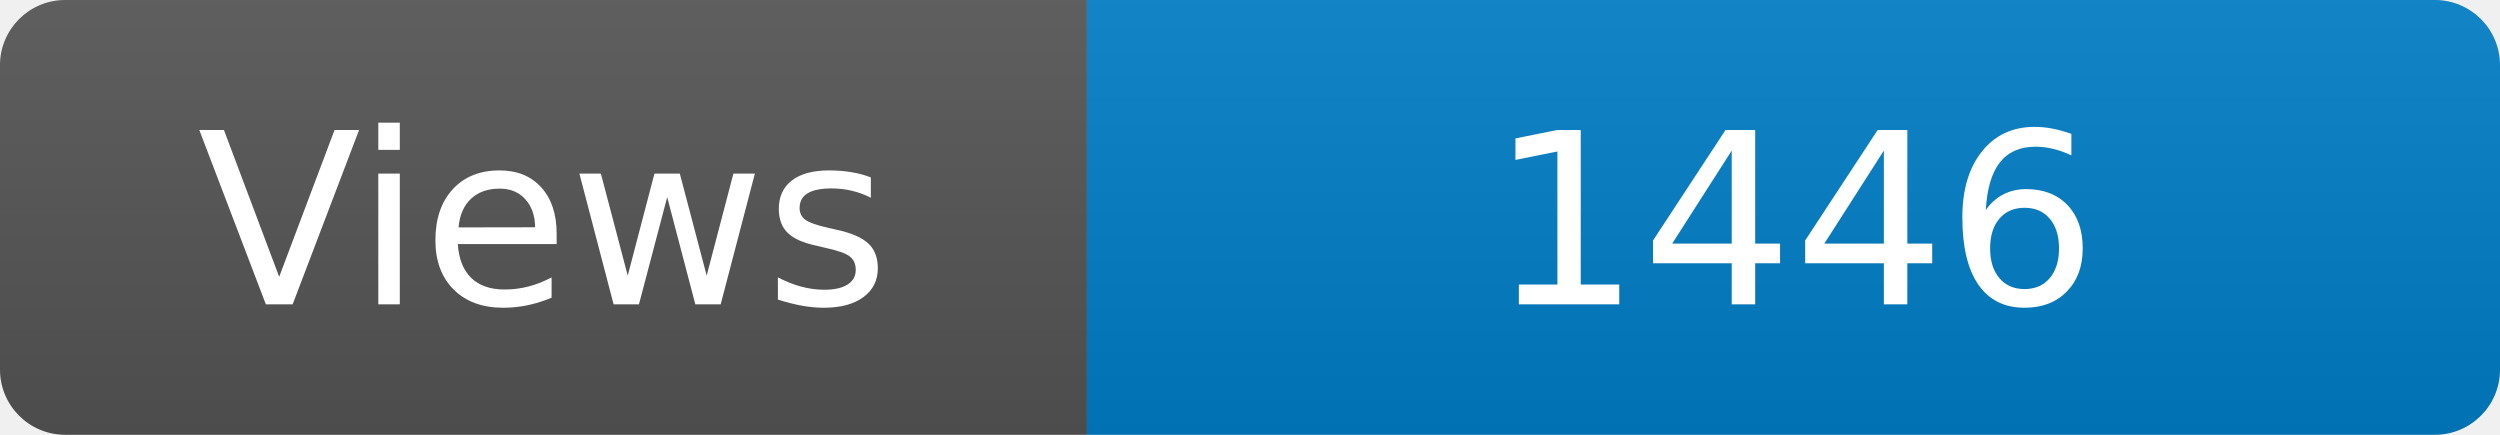
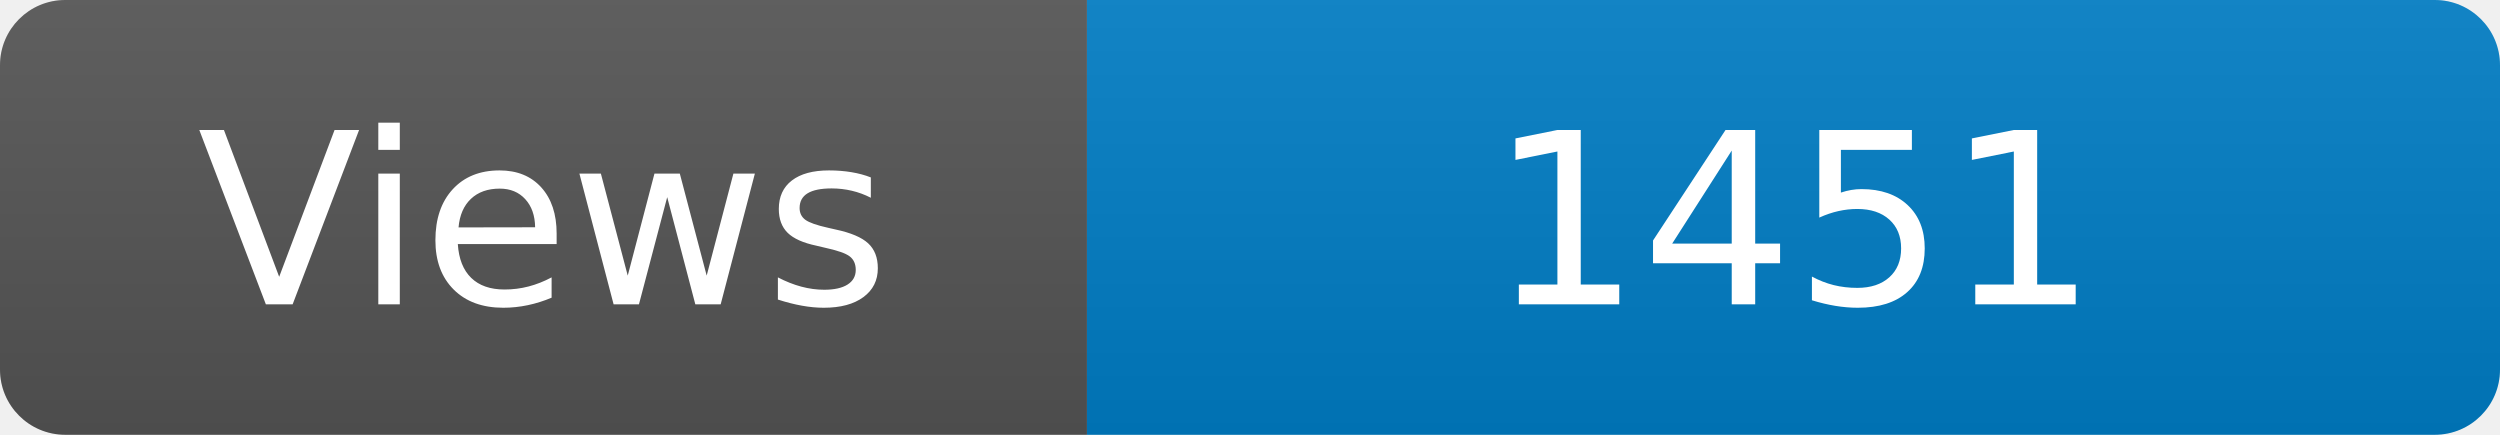
<svg xmlns="http://www.w3.org/2000/svg" width="115" height="20" role="img" aria-label="Maintained?: yes">
  <linearGradient id="s" x2="0" y2="100%">
    <stop offset="0" stop-color="#bbb" stop-opacity=".1" />
    <stop offset="1" stop-opacity=".1" />
  </linearGradient>
  <clipPath id="r">
    <rect width="115" height="20" rx="3" fill="#fff" />
  </clipPath>
  <g clip-path="url(#r)">
    <rect width="50" height="20" fill="#555" />
    <rect x="50" width="160" height="20" fill="#007ec6" />
    <rect width="115" height="20" fill="url(#s)" />
  </g>
  <g fill="#fff" text-anchor="middle" font-family="Verdana,Geneva,DejaVu Sans,sans-serif" font-size="110">
    <text x="250" y="140" transform="scale(.1)" fill="#fff">Views</text>
-     <text x="825" y="140" transform="scale(.1)" fill="#fff">1446</text>
+     <text x="825" y="140" transform="scale(.1)" fill="#fff">1451</text>
  </g>
</svg>
